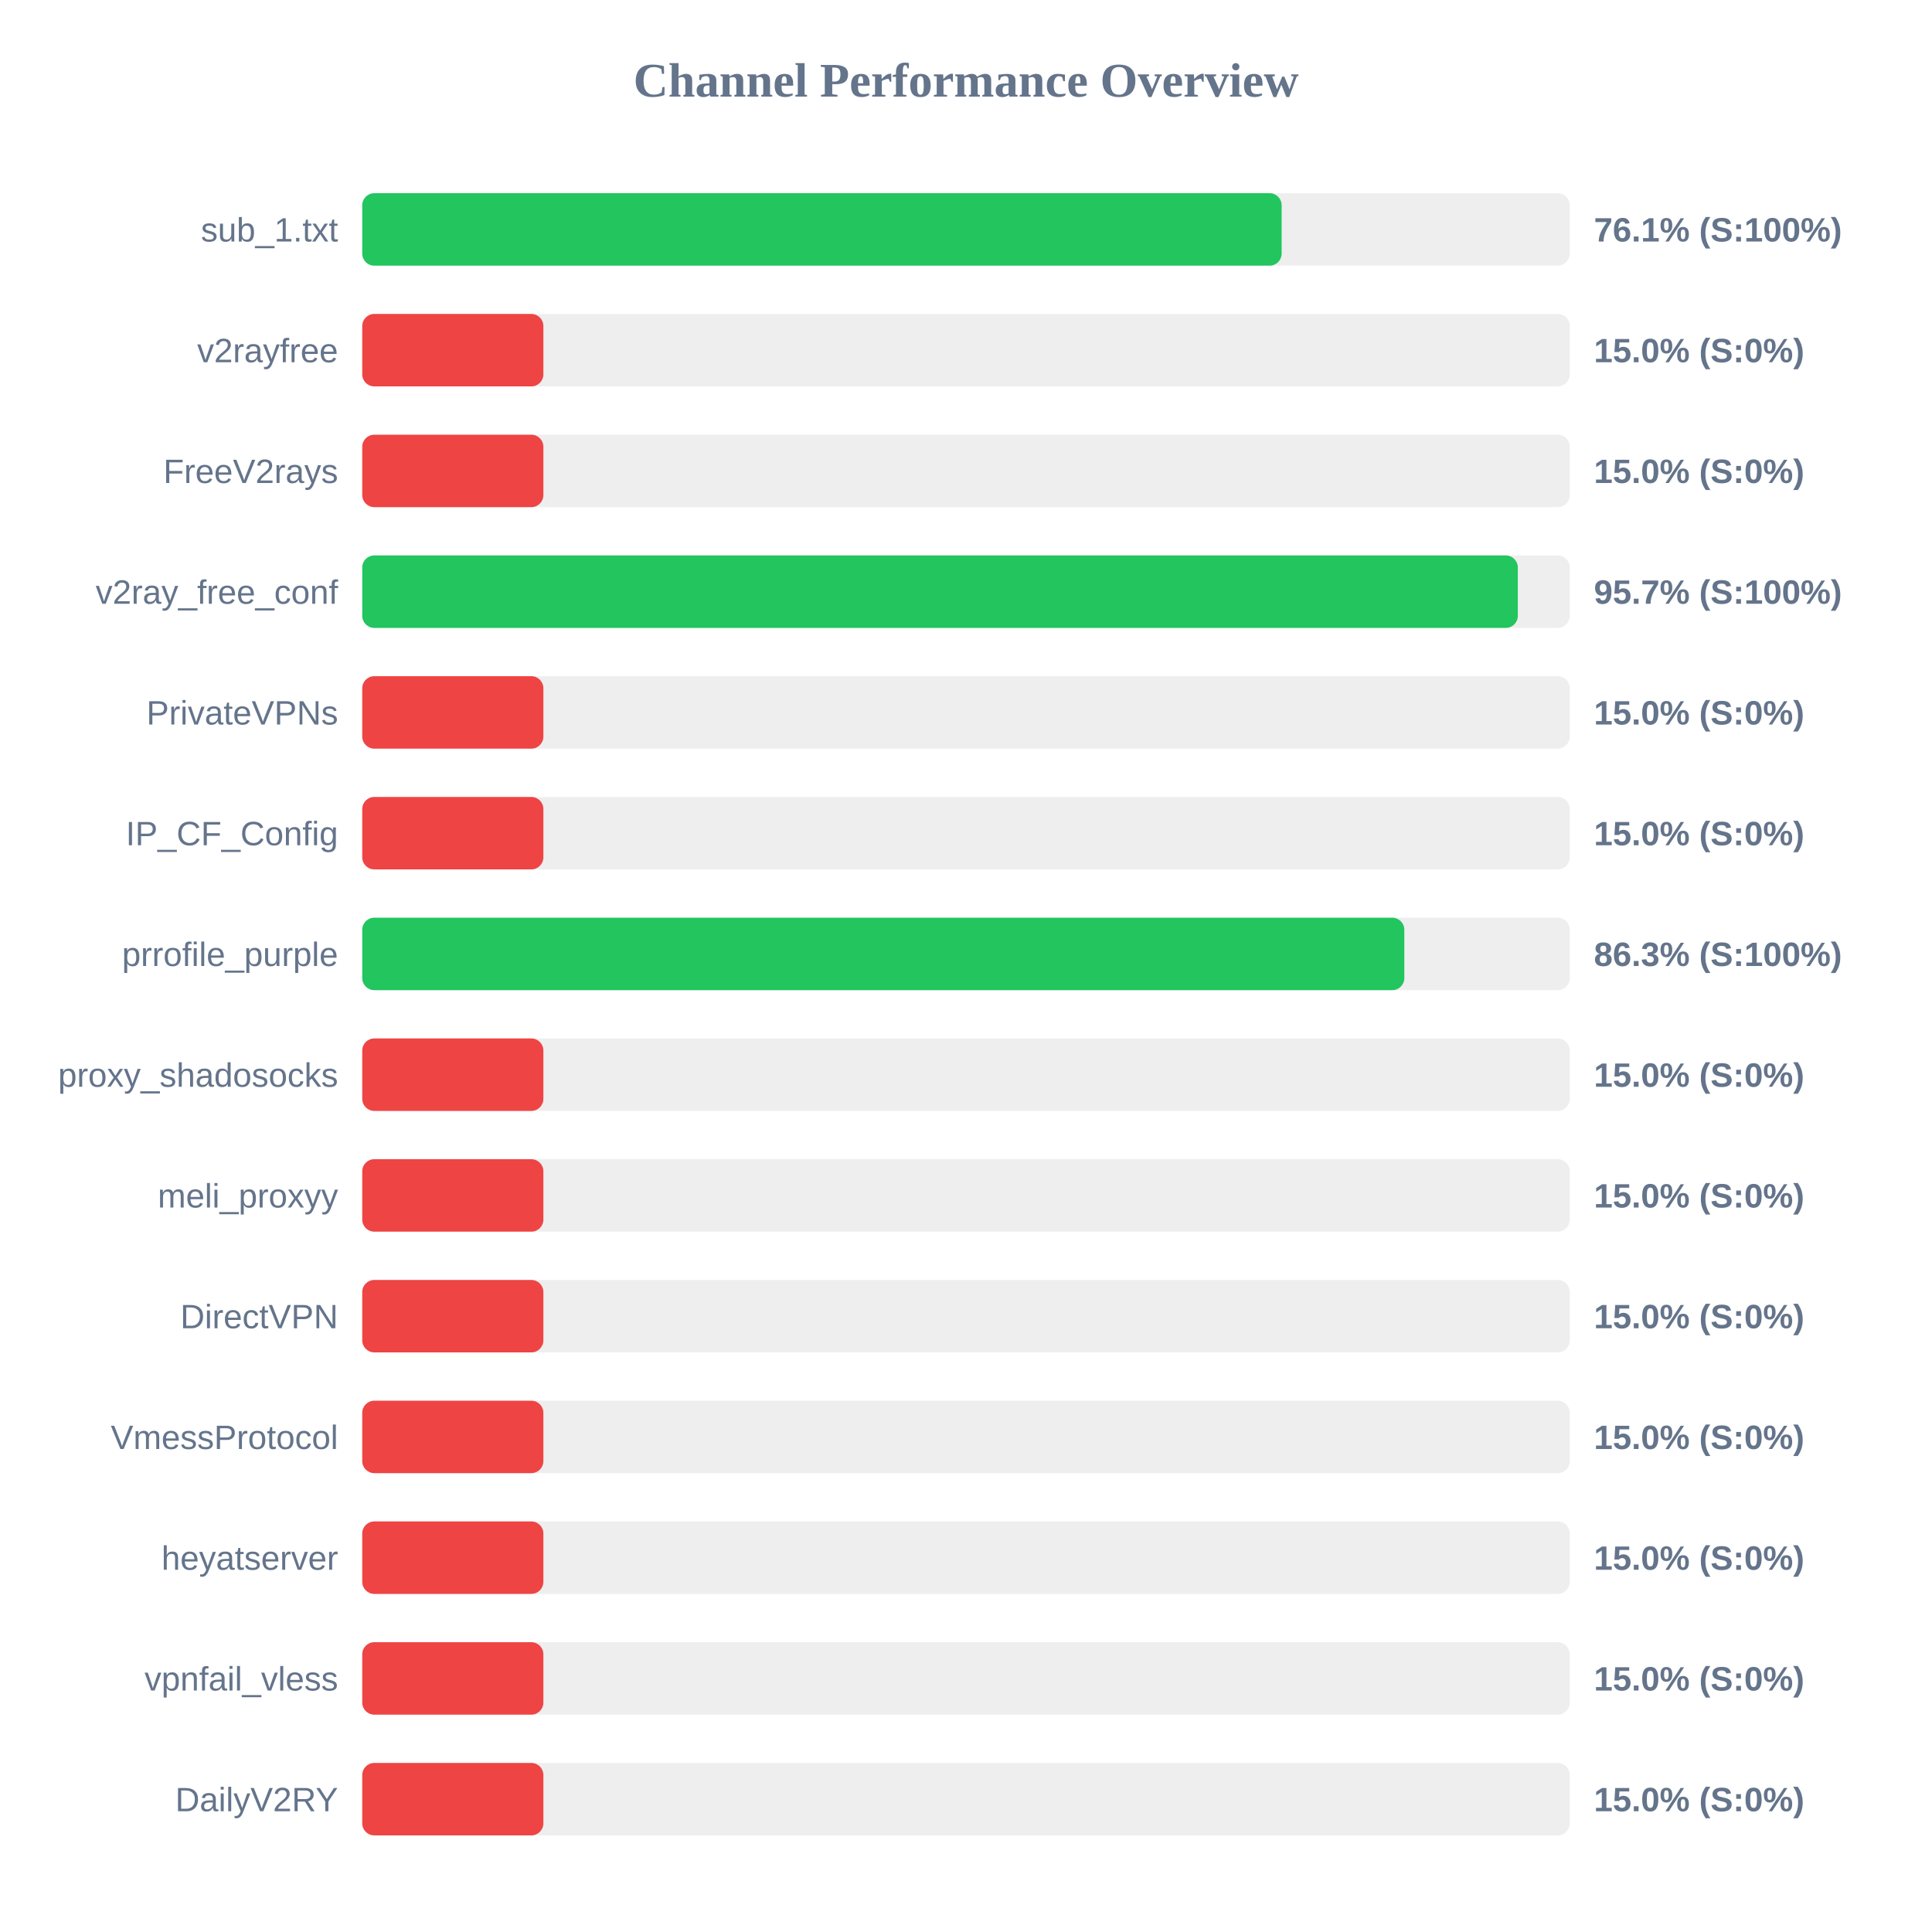
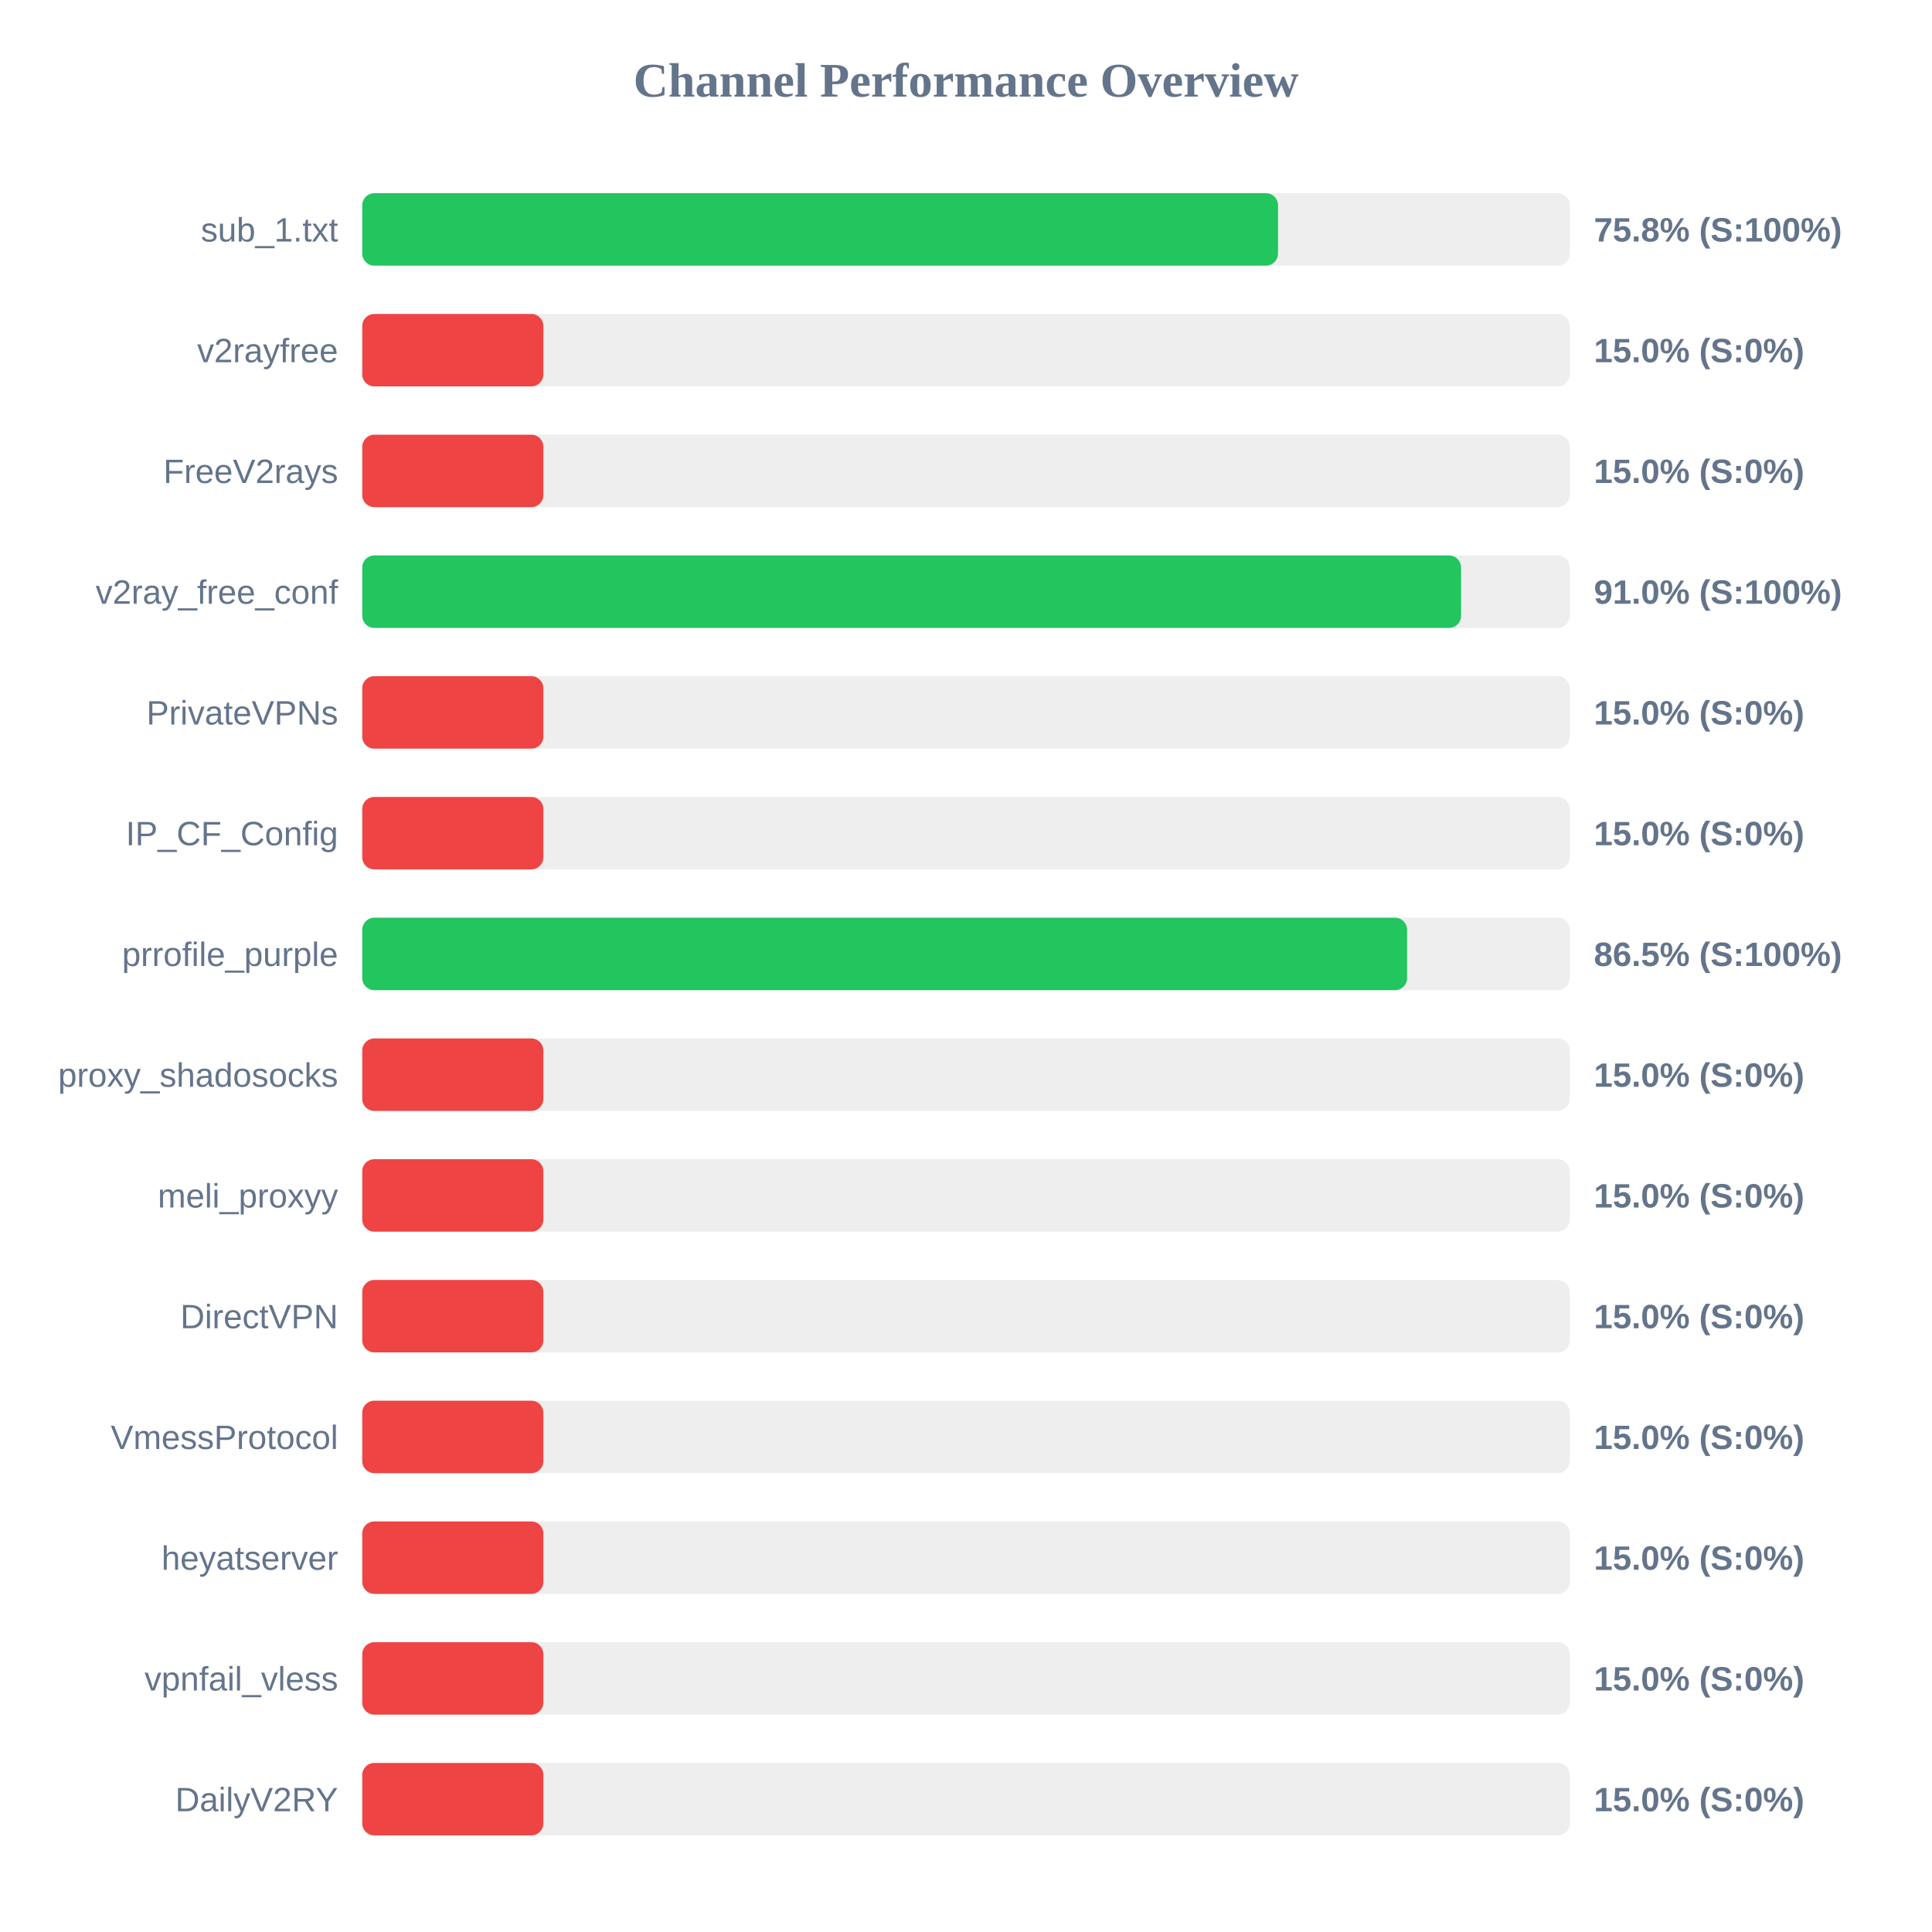
<svg xmlns="http://www.w3.org/2000/svg" width="800" height="800" version="1.1">
  <style>
        .row { font: 14px Arial; fill: #64748b; }
        .score { font: bold 14px Arial; fill: #64748b; }
    </style>
  <text x="400" y="40" text-anchor="middle" font-size="20px" font-weight="bold" fill="#64748b">Channel Performance Overview</text>
  <rect x="150" y="80" width="500" height="30" fill="#eee" rx="5" />
-   <rect x="150" y="80" width="380.7" height="30" fill="#22c55e" rx="5" />
+   <rect x="150" y="80" width="379.2" height="30" fill="#22c55e" rx="5" />
  <text x="140" y="100" text-anchor="end" class="row">sub_1.txt</text>
-   <text x="660" y="100" text-anchor="start" class="score">76.1% (S:100%)</text>
+   <text x="660" y="100" text-anchor="start" class="score">75.8% (S:100%)</text>
  <rect x="150" y="130" width="500" height="30" fill="#eee" rx="5" />
  <rect x="150" y="130" width="75.0" height="30" fill="#ef4444" rx="5" />
  <text x="140" y="150" text-anchor="end" class="row">v2rayfree</text>
  <text x="660" y="150" text-anchor="start" class="score">15.0% (S:0%)</text>
  <rect x="150" y="180" width="500" height="30" fill="#eee" rx="5" />
  <rect x="150" y="180" width="75.0" height="30" fill="#ef4444" rx="5" />
  <text x="140" y="200" text-anchor="end" class="row">FreeV2rays</text>
  <text x="660" y="200" text-anchor="start" class="score">15.0% (S:0%)</text>
  <rect x="150" y="230" width="500" height="30" fill="#eee" rx="5" />
-   <rect x="150" y="230" width="478.5" height="30" fill="#22c55e" rx="5" />
+   <rect x="150" y="230" width="455.0" height="30" fill="#22c55e" rx="5" />
  <text x="140" y="250" text-anchor="end" class="row">v2ray_free_conf</text>
-   <text x="660" y="250" text-anchor="start" class="score">95.7% (S:100%)</text>
+   <text x="660" y="250" text-anchor="start" class="score">91.0% (S:100%)</text>
  <rect x="150" y="280" width="500" height="30" fill="#eee" rx="5" />
  <rect x="150" y="280" width="75.0" height="30" fill="#ef4444" rx="5" />
  <text x="140" y="300" text-anchor="end" class="row">PrivateVPNs</text>
  <text x="660" y="300" text-anchor="start" class="score">15.0% (S:0%)</text>
  <rect x="150" y="330" width="500" height="30" fill="#eee" rx="5" />
  <rect x="150" y="330" width="75.0" height="30" fill="#ef4444" rx="5" />
  <text x="140" y="350" text-anchor="end" class="row">IP_CF_Config</text>
  <text x="660" y="350" text-anchor="start" class="score">15.0% (S:0%)</text>
  <rect x="150" y="380" width="500" height="30" fill="#eee" rx="5" />
-   <rect x="150" y="380" width="431.5" height="30" fill="#22c55e" rx="5" />
+   <rect x="150" y="380" width="432.65" height="30" fill="#22c55e" rx="5" />
  <text x="140" y="400" text-anchor="end" class="row">prrofile_purple</text>
-   <text x="660" y="400" text-anchor="start" class="score">86.3% (S:100%)</text>
+   <text x="660" y="400" text-anchor="start" class="score">86.5% (S:100%)</text>
  <rect x="150" y="430" width="500" height="30" fill="#eee" rx="5" />
  <rect x="150" y="430" width="75.0" height="30" fill="#ef4444" rx="5" />
  <text x="140" y="450" text-anchor="end" class="row">proxy_shadosocks</text>
  <text x="660" y="450" text-anchor="start" class="score">15.0% (S:0%)</text>
  <rect x="150" y="480" width="500" height="30" fill="#eee" rx="5" />
  <rect x="150" y="480" width="75.0" height="30" fill="#ef4444" rx="5" />
  <text x="140" y="500" text-anchor="end" class="row">meli_proxyy</text>
  <text x="660" y="500" text-anchor="start" class="score">15.0% (S:0%)</text>
  <rect x="150" y="530" width="500" height="30" fill="#eee" rx="5" />
  <rect x="150" y="530" width="75.0" height="30" fill="#ef4444" rx="5" />
  <text x="140" y="550" text-anchor="end" class="row">DirectVPN</text>
  <text x="660" y="550" text-anchor="start" class="score">15.0% (S:0%)</text>
  <rect x="150" y="580" width="500" height="30" fill="#eee" rx="5" />
  <rect x="150" y="580" width="75.0" height="30" fill="#ef4444" rx="5" />
  <text x="140" y="600" text-anchor="end" class="row">VmessProtocol</text>
  <text x="660" y="600" text-anchor="start" class="score">15.0% (S:0%)</text>
  <rect x="150" y="630" width="500" height="30" fill="#eee" rx="5" />
  <rect x="150" y="630" width="75.0" height="30" fill="#ef4444" rx="5" />
  <text x="140" y="650" text-anchor="end" class="row">heyatserver</text>
  <text x="660" y="650" text-anchor="start" class="score">15.0% (S:0%)</text>
  <rect x="150" y="680" width="500" height="30" fill="#eee" rx="5" />
  <rect x="150" y="680" width="75.0" height="30" fill="#ef4444" rx="5" />
  <text x="140" y="700" text-anchor="end" class="row">vpnfail_vless</text>
  <text x="660" y="700" text-anchor="start" class="score">15.0% (S:0%)</text>
  <rect x="150" y="730" width="500" height="30" fill="#eee" rx="5" />
  <rect x="150" y="730" width="75.0" height="30" fill="#ef4444" rx="5" />
  <text x="140" y="750" text-anchor="end" class="row">DailyV2RY</text>
  <text x="660" y="750" text-anchor="start" class="score">15.0% (S:0%)</text>
</svg>
